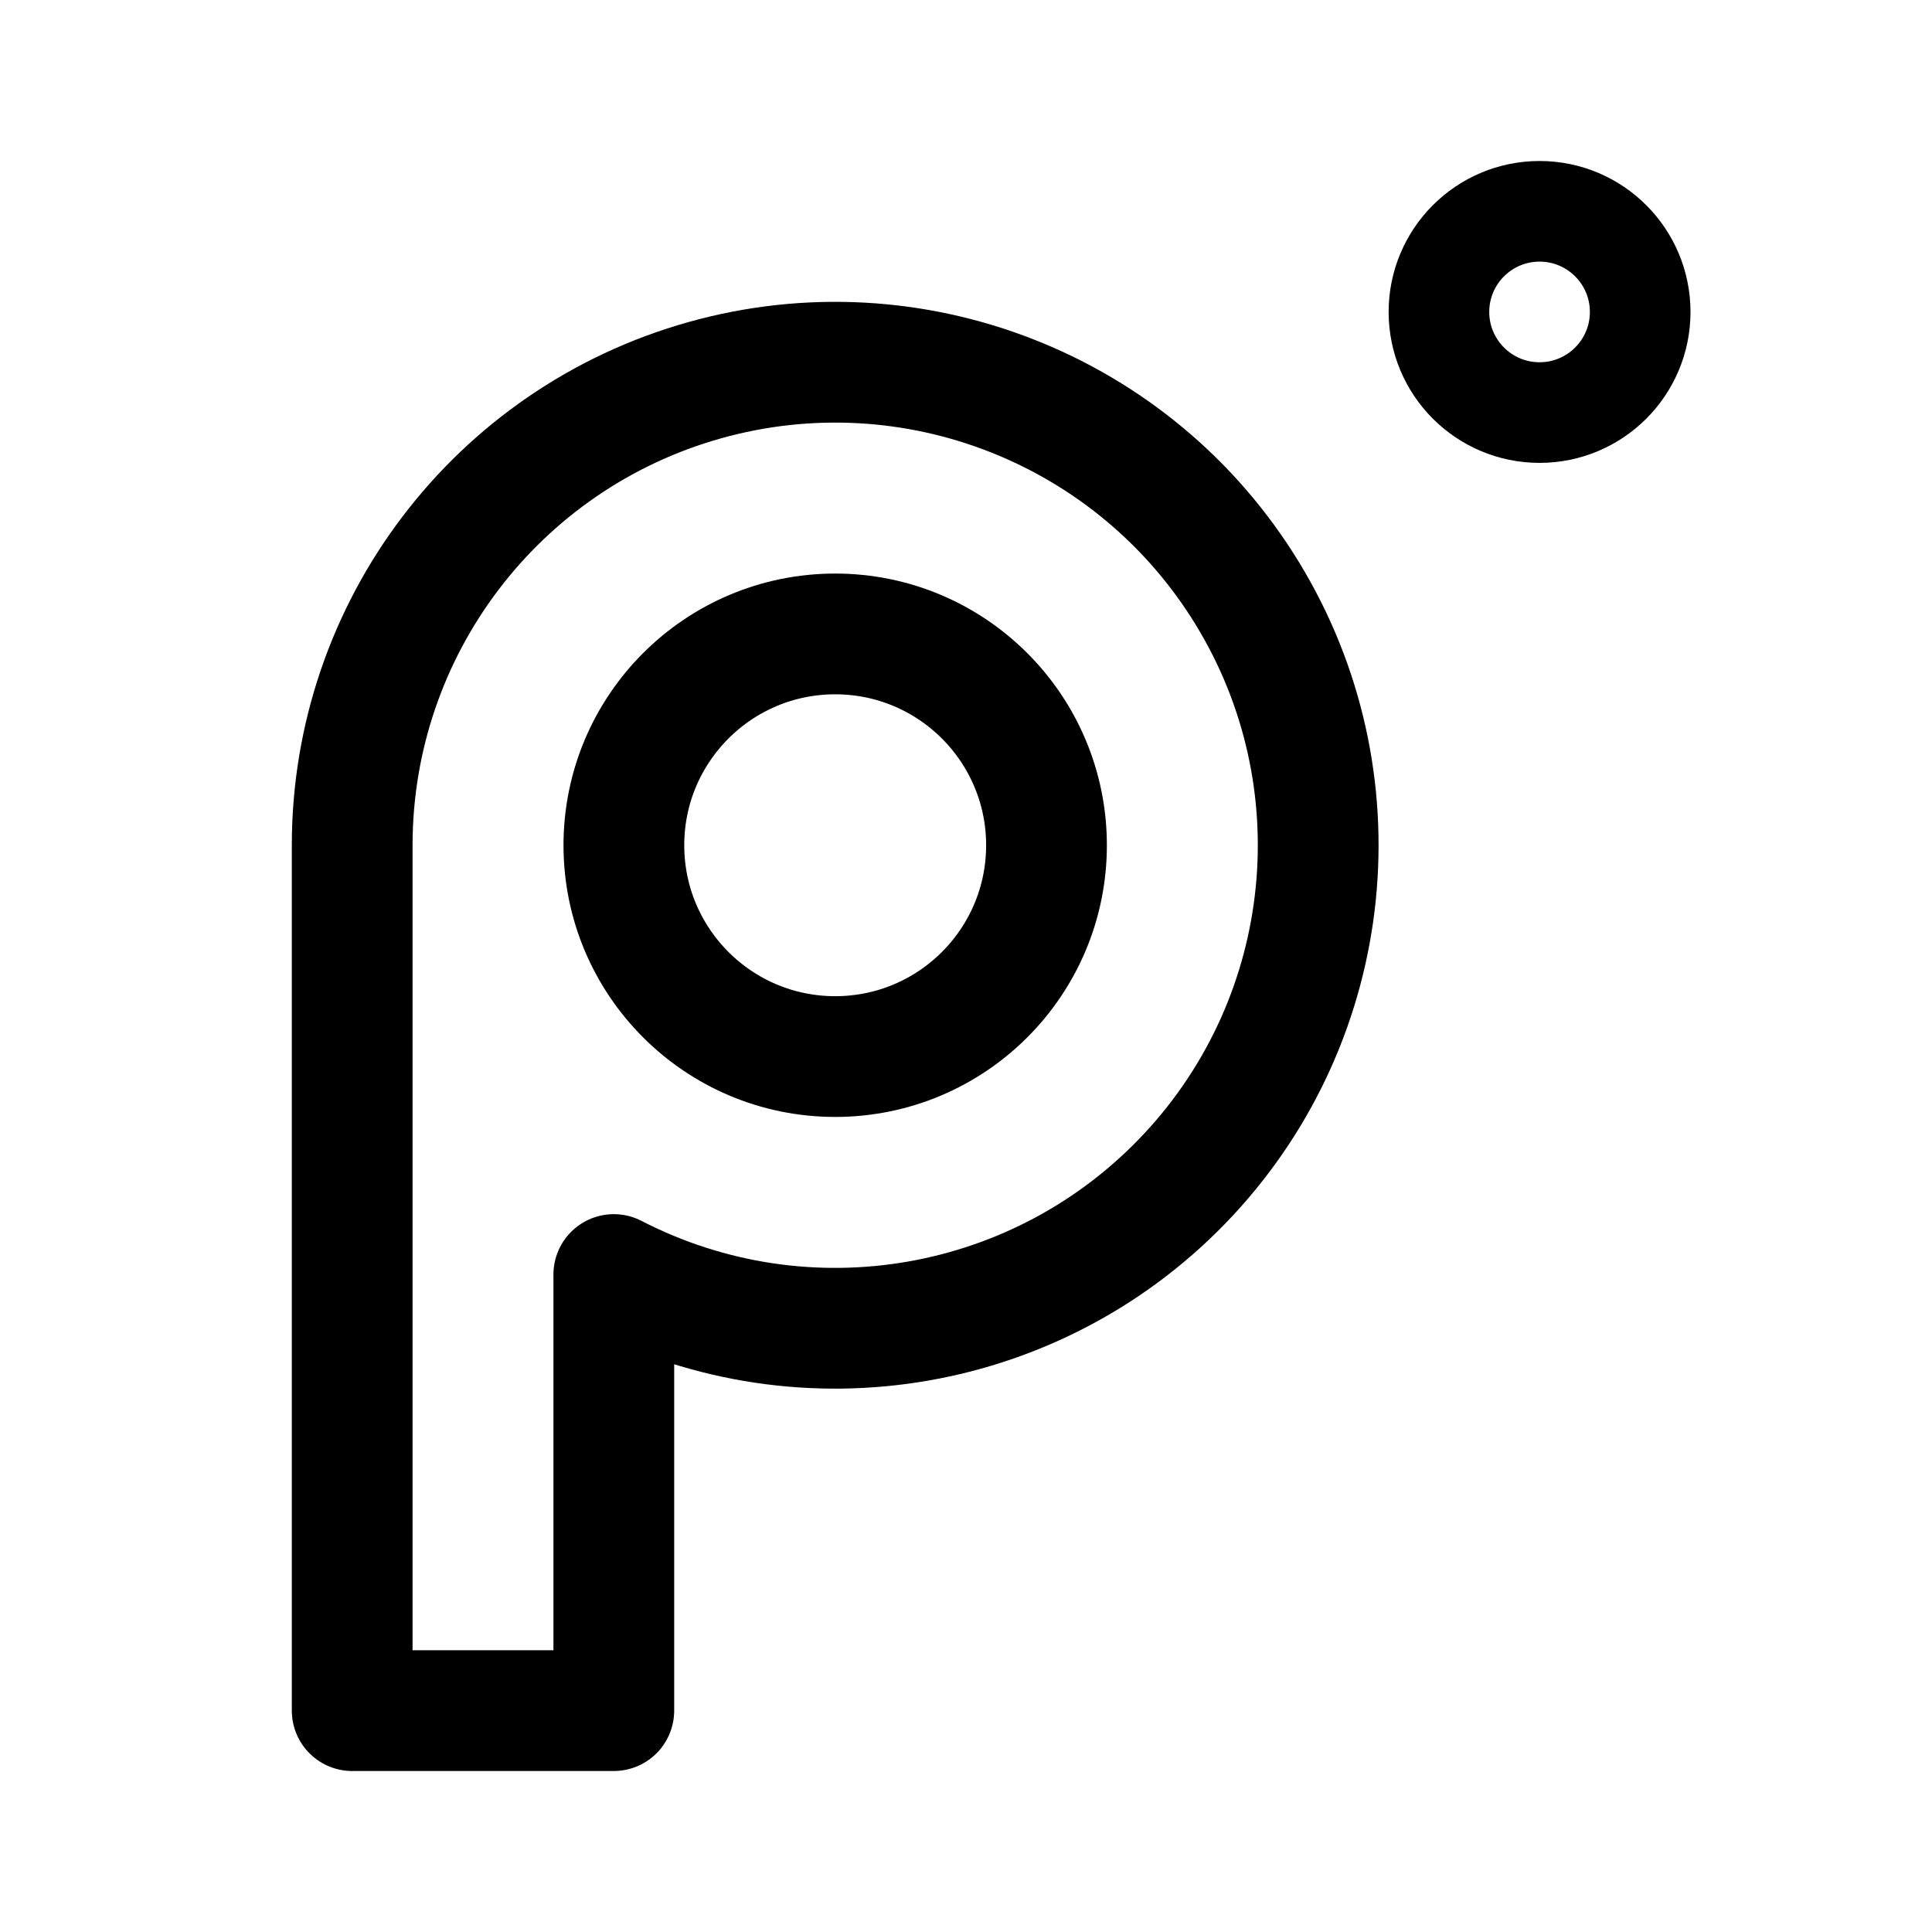
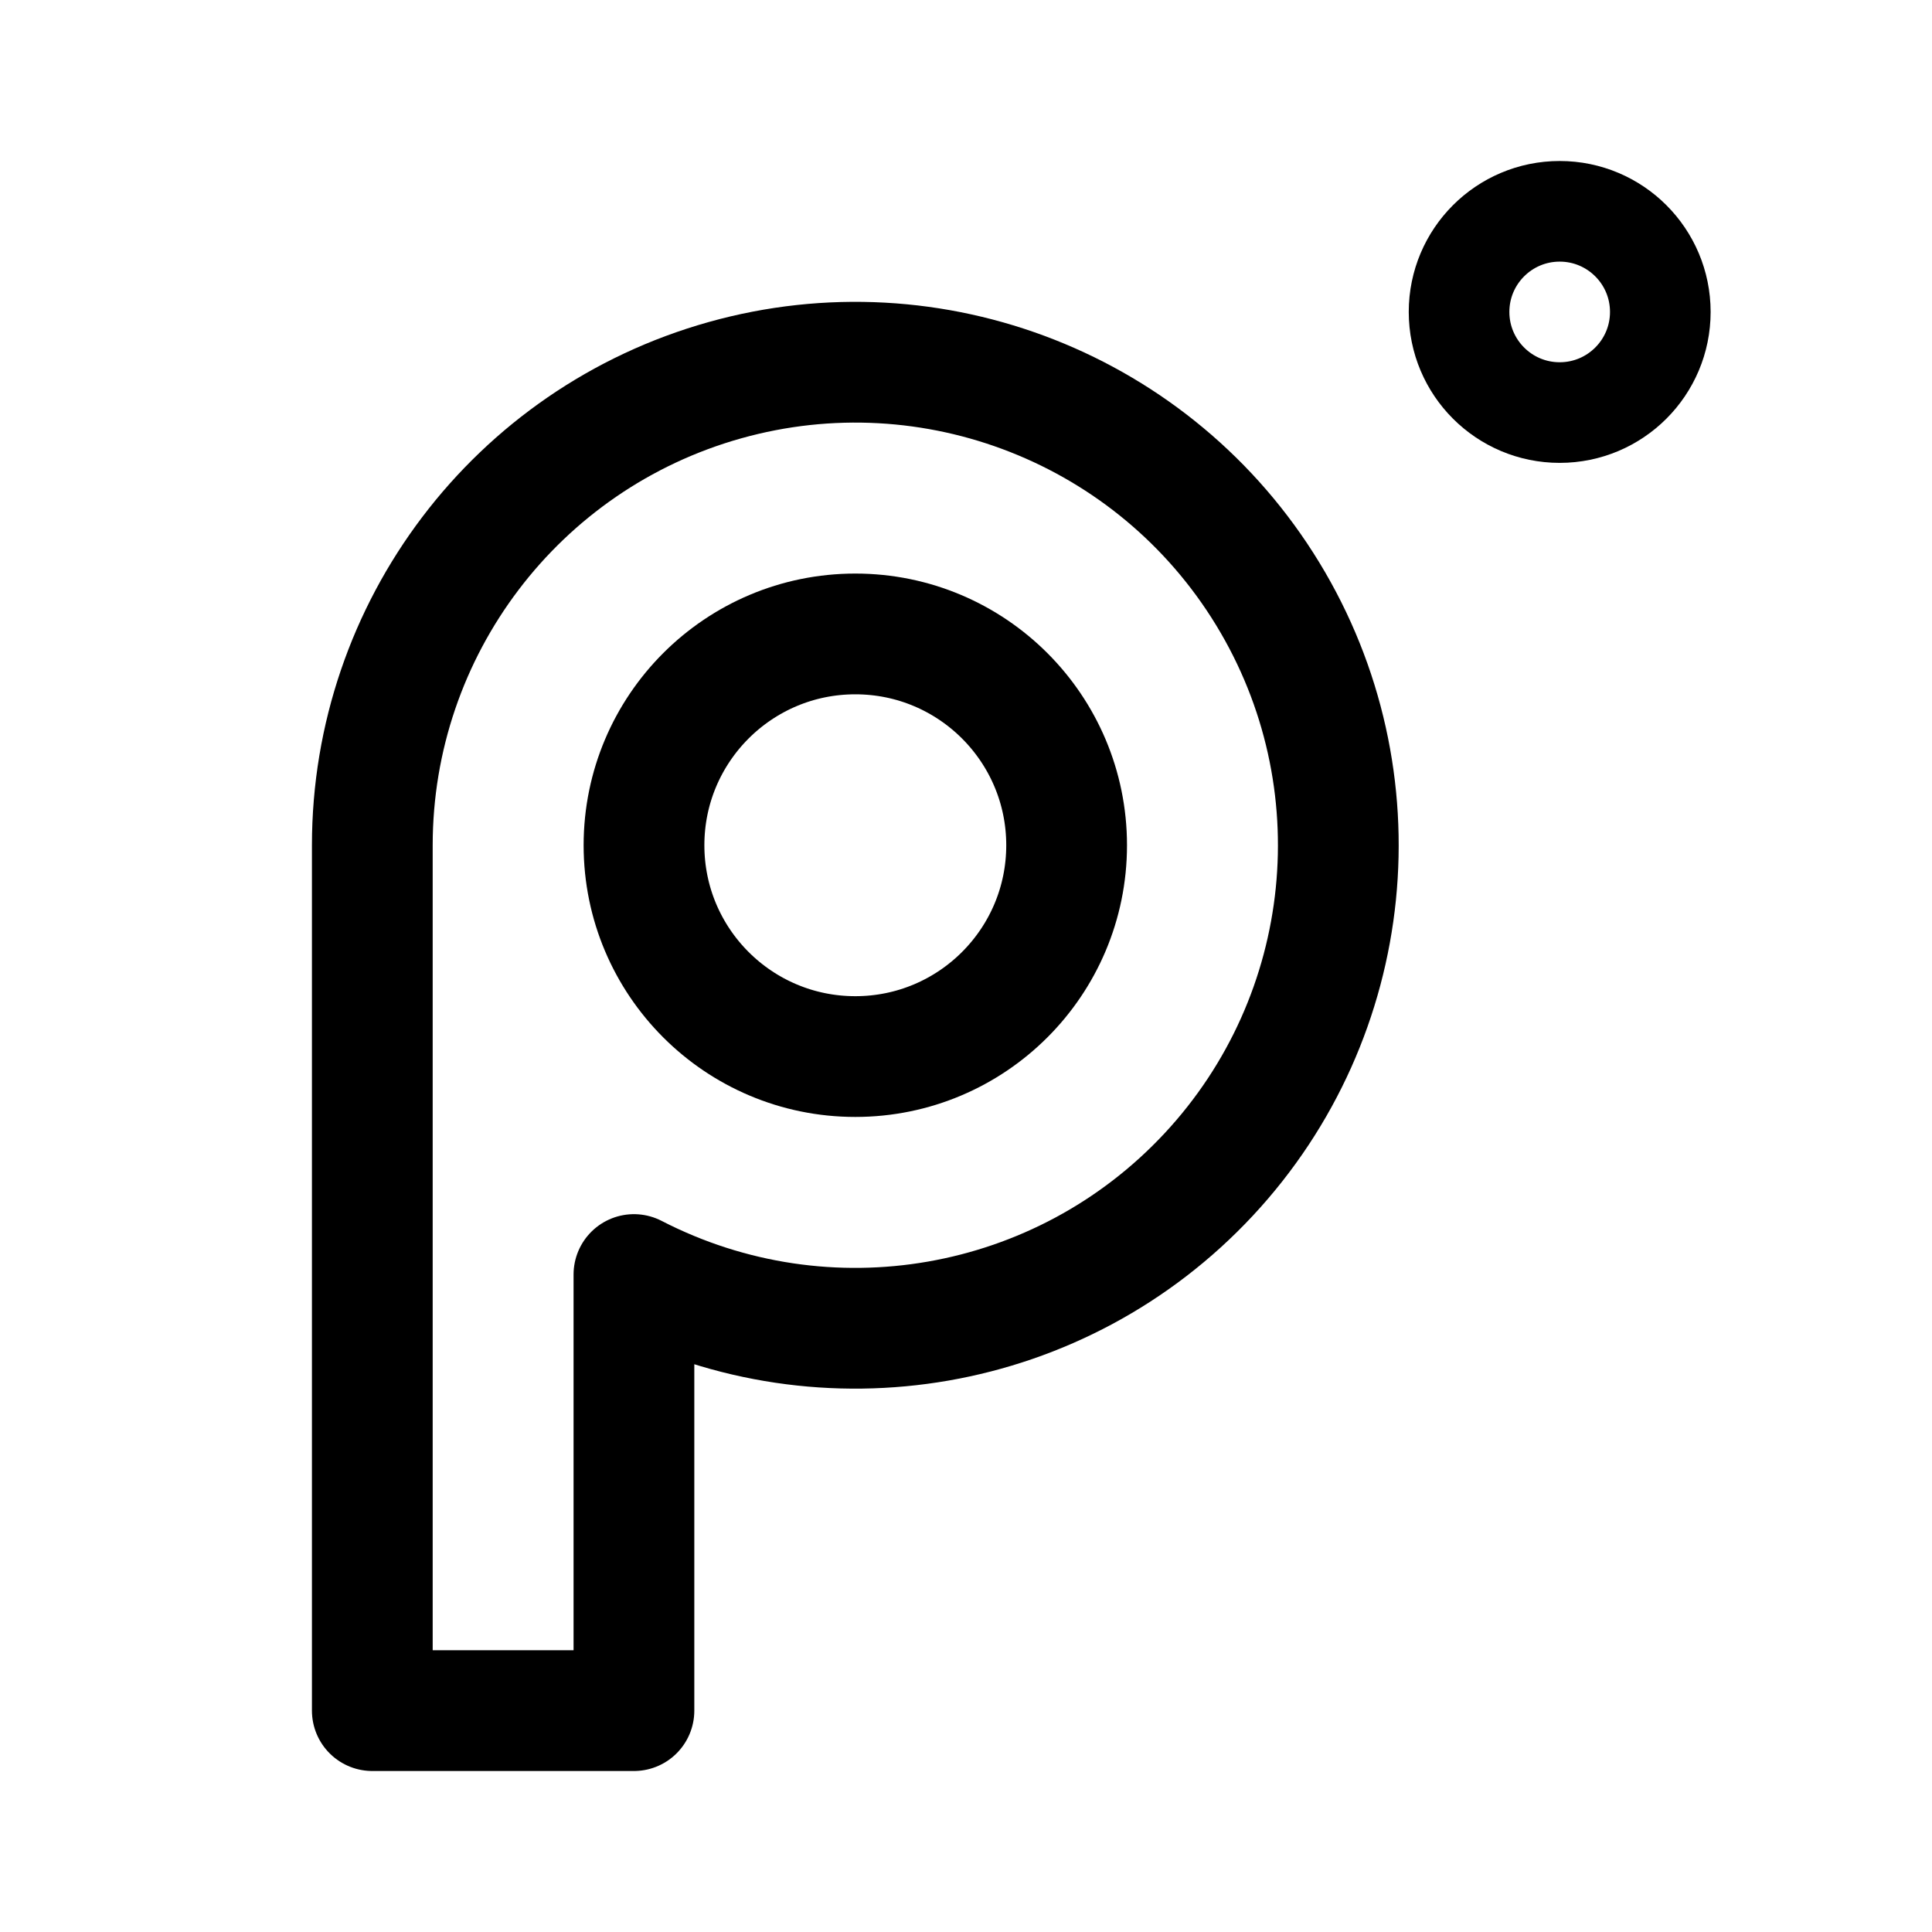
<svg xmlns="http://www.w3.org/2000/svg" width="192" height="192" viewBox="0 0 192 192" fill="none">
-   <circle cx="83" cy="84" r="21" stroke="#000" stroke-width="12" stroke-linejoin="round" />
-   <circle cx="153" cy="31" r="10" stroke="#000" stroke-width="10" stroke-linejoin="round" />
-   <path d="M35 84v86m26 0H35m0-86a48 48 0 1 1 26 42.662V170" stroke="#000" stroke-width="12" stroke-linecap="round" stroke-linejoin="round" />
+   <circle cx="85" cy="84" r="21" stroke="#000" stroke-width="12" stroke-linejoin="round" />
+   <circle cx="155" cy="31" r="10" stroke="#000" stroke-width="10" stroke-linejoin="round" />
+   <path d="M37 84v86m26 0H37m0-86a48 48 0 1 1 26 42.662V170" stroke="#000" stroke-width="12" stroke-linecap="round" stroke-linejoin="round" />
</svg>
